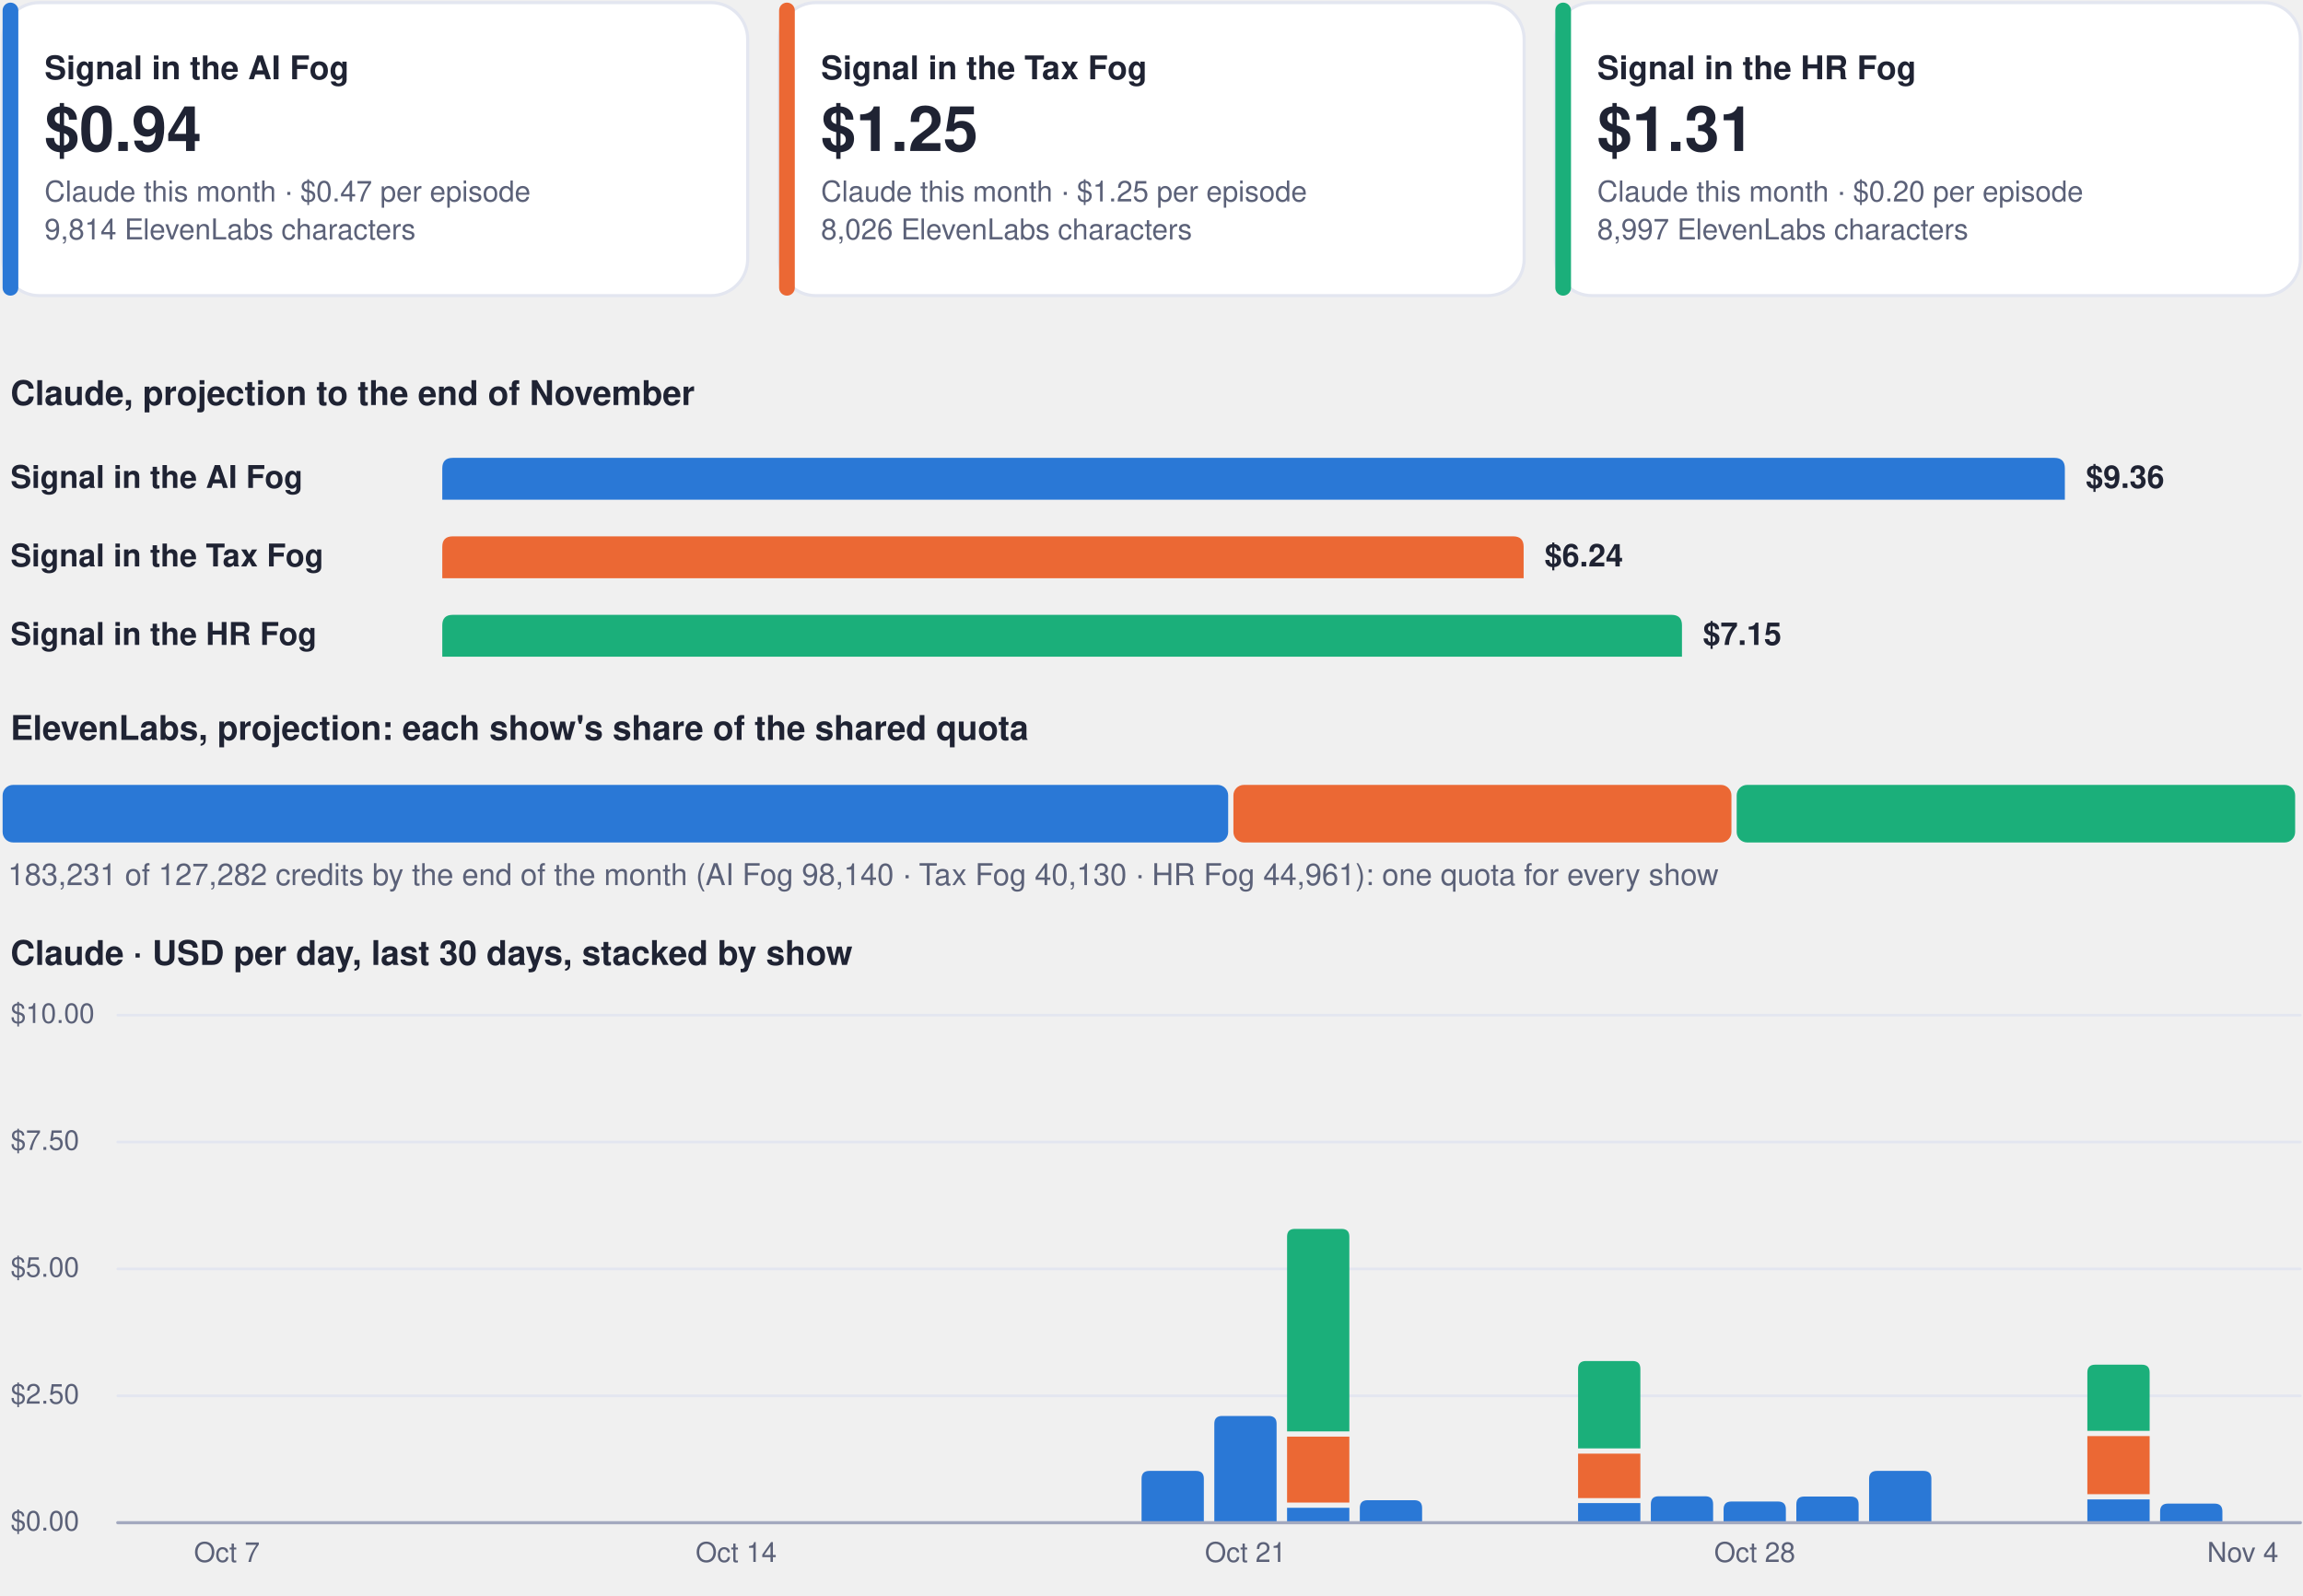
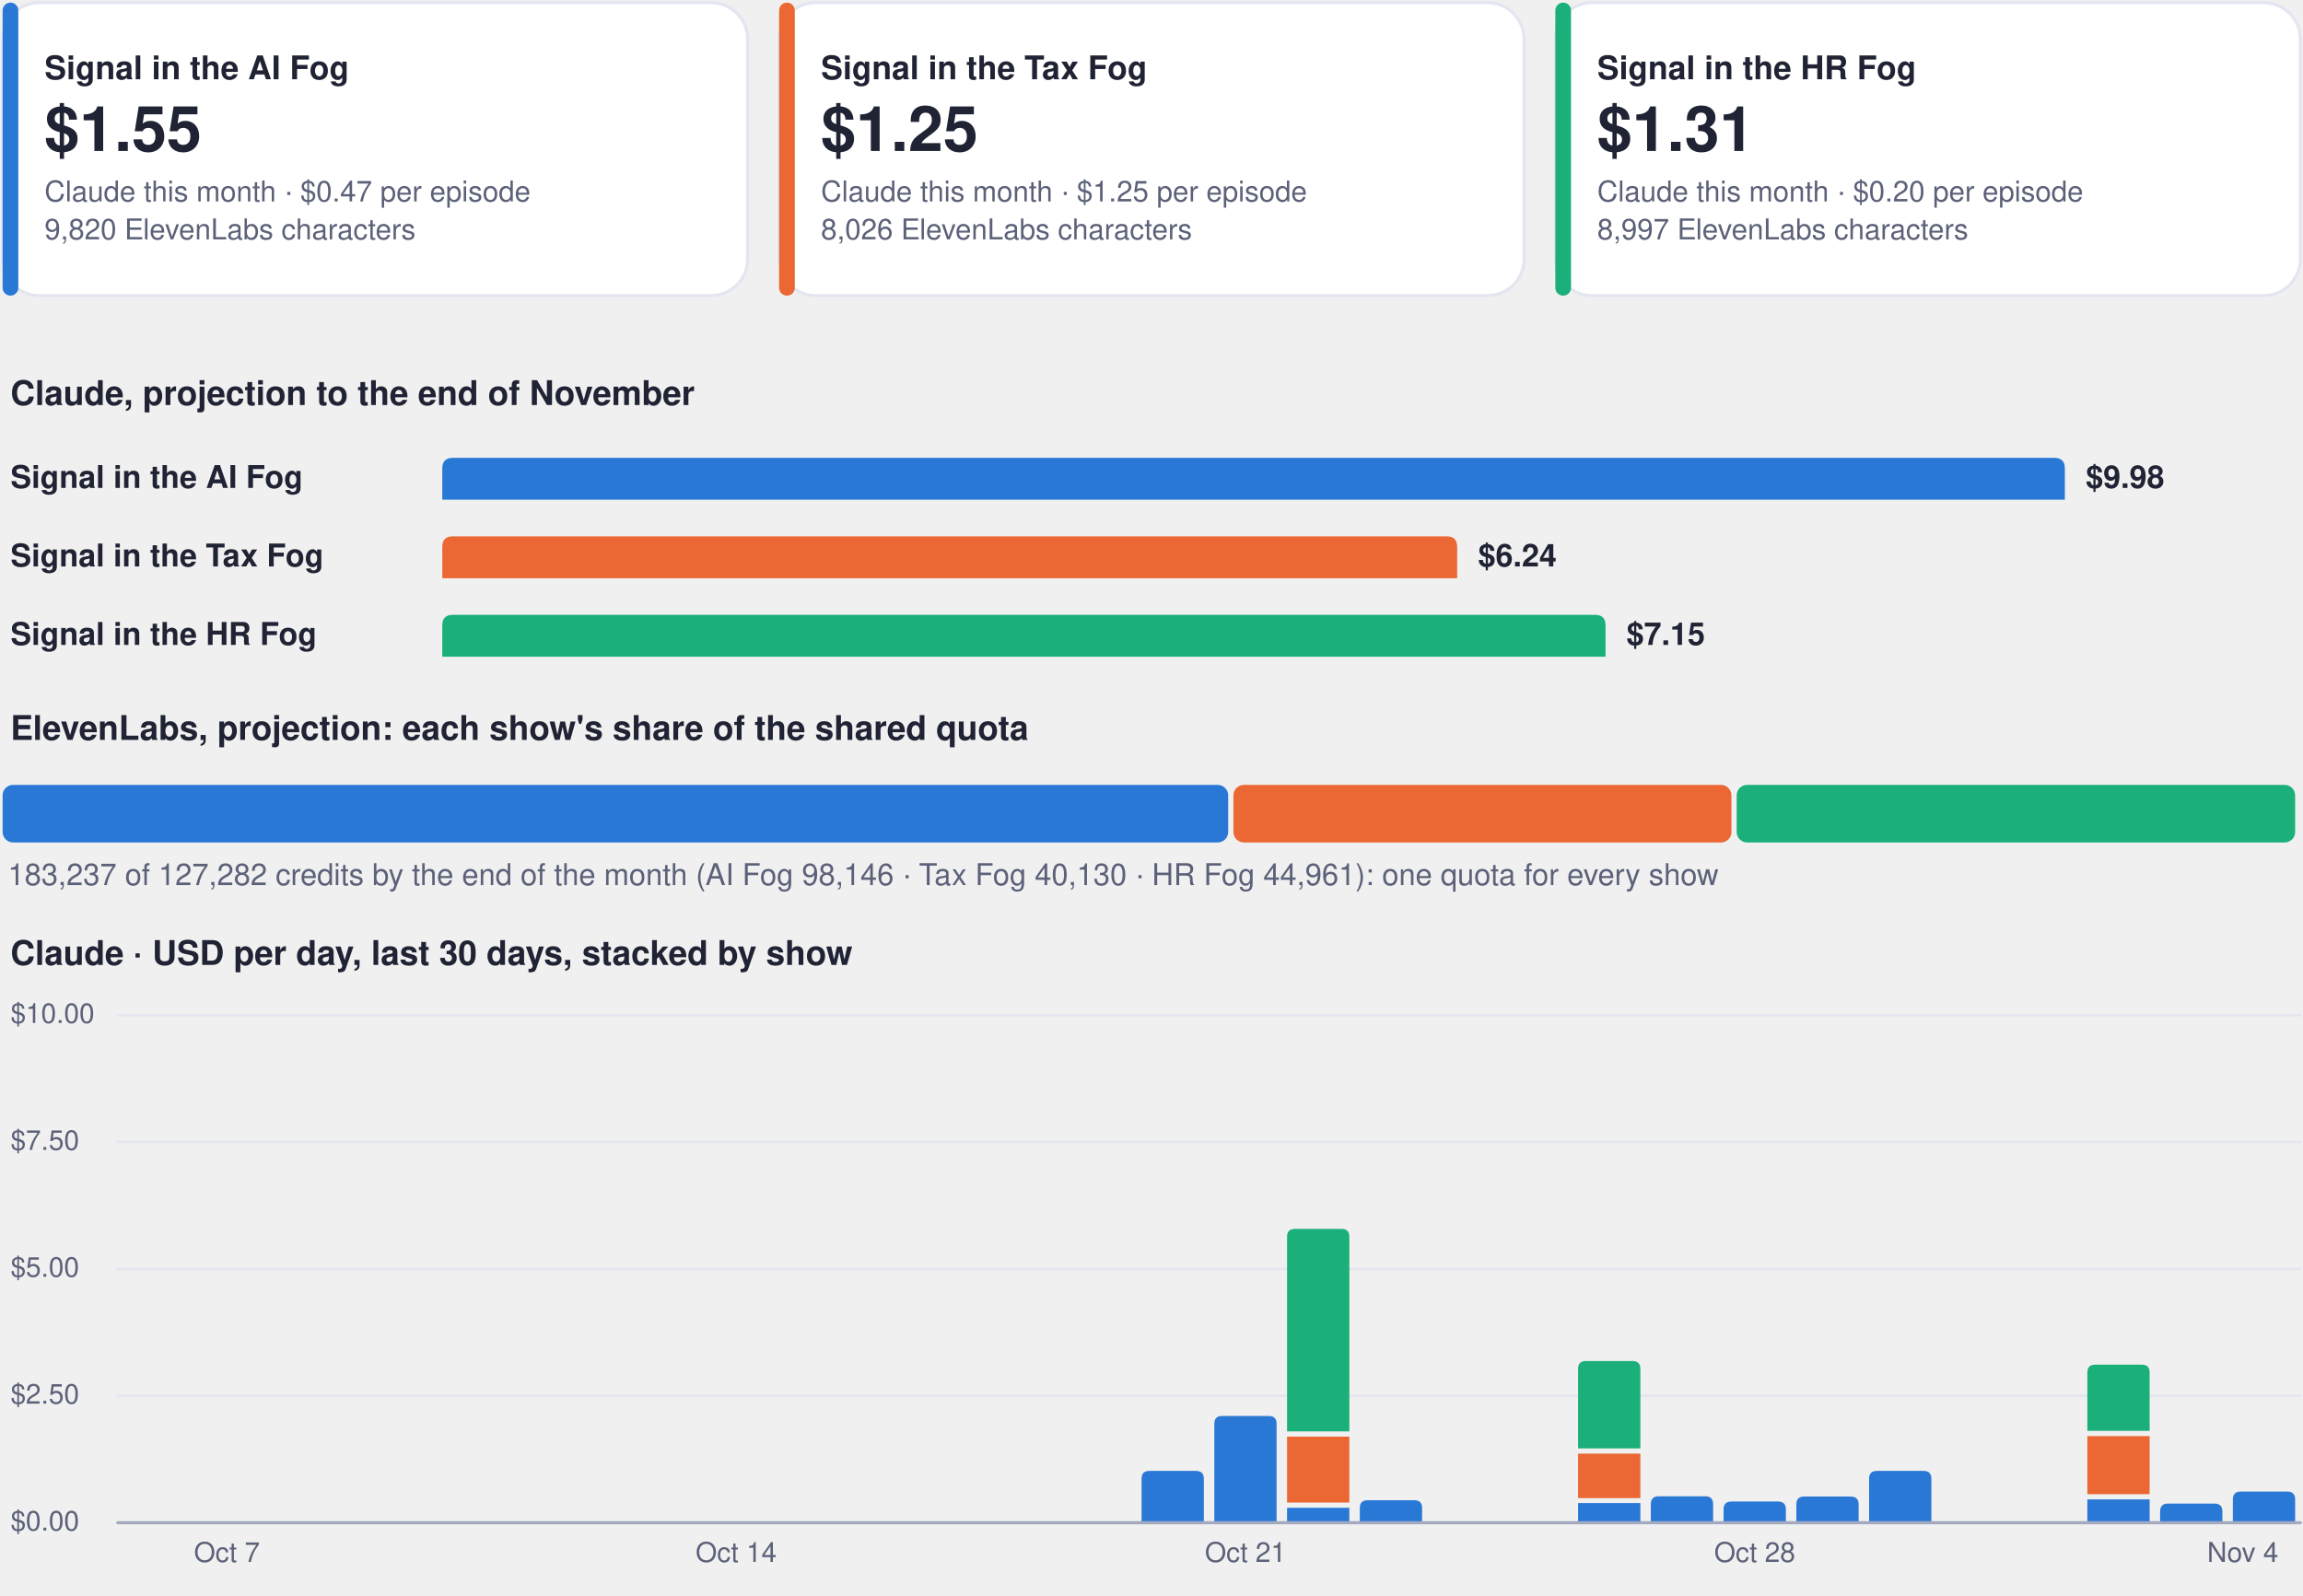
<svg xmlns="http://www.w3.org/2000/svg" viewBox="0 0 880 610" width="880" height="610" role="img" aria-label="Costs dashboard, every show">
  <rect x="1.0" y="1.0" width="284.7" height="112.0" rx="14" fill="#ffffff" stroke="#e3e6f0" stroke-width="1.2" />
  <rect x="1.0" y="1.0" width="6.0" height="112.0" rx="3" fill="#2a78d6" stroke="none" stroke-width="1.2" />
  <g class="box">
    <rect x="15.0" y="8.0" width="262.7" height="98.0" rx="12" fill="none" stroke="none" stroke-width="1.2" class="frame" />
    <text x="17.0" y="30.3" font-family="-apple-system, BlinkMacSystemFont, 'Segoe UI', Helvetica, Arial, sans-serif" font-size="12.5" font-weight="700" fill="#1f2333" text-anchor="start">Signal in the AI Fog</text>
-     <text x="17.0" y="57.7" font-family="-apple-system, BlinkMacSystemFont, 'Segoe UI', Helvetica, Arial, sans-serif" font-size="24" font-weight="750" fill="#1f2333" text-anchor="start">$0.94</text>
+     <text x="17.0" y="57.7" font-family="-apple-system, BlinkMacSystemFont, 'Segoe UI', Helvetica, Arial, sans-serif" font-size="24" font-weight="750" fill="#1f2333" text-anchor="start">$1.55</text>
    <text x="17.0" y="77.0" font-family="-apple-system, BlinkMacSystemFont, 'Segoe UI', Helvetica, Arial, sans-serif" font-size="11" font-weight="400" fill="#5b6178" text-anchor="start">Claude this month · $0.47 per episode</text>
-     <text x="17.0" y="91.5" font-family="-apple-system, BlinkMacSystemFont, 'Segoe UI', Helvetica, Arial, sans-serif" font-size="11" font-weight="400" fill="#5b6178" text-anchor="start">9,814 ElevenLabs characters</text>
+     <text x="17.0" y="91.5" font-family="-apple-system, BlinkMacSystemFont, 'Segoe UI', Helvetica, Arial, sans-serif" font-size="11" font-weight="400" fill="#5b6178" text-anchor="start">9,820 ElevenLabs characters</text>
  </g>
  <rect x="297.7" y="1.0" width="284.7" height="112.0" rx="14" fill="#ffffff" stroke="#e3e6f0" stroke-width="1.2" />
  <rect x="297.7" y="1.0" width="6.0" height="112.0" rx="3" fill="#eb6834" stroke="none" stroke-width="1.2" />
  <g class="box">
    <rect x="311.7" y="8.0" width="262.7" height="98.0" rx="12" fill="none" stroke="none" stroke-width="1.2" class="frame" />
    <text x="313.7" y="30.3" font-family="-apple-system, BlinkMacSystemFont, 'Segoe UI', Helvetica, Arial, sans-serif" font-size="12.5" font-weight="700" fill="#1f2333" text-anchor="start">Signal in the Tax Fog</text>
    <text x="313.7" y="57.7" font-family="-apple-system, BlinkMacSystemFont, 'Segoe UI', Helvetica, Arial, sans-serif" font-size="24" font-weight="750" fill="#1f2333" text-anchor="start">$1.25</text>
    <text x="313.7" y="77.0" font-family="-apple-system, BlinkMacSystemFont, 'Segoe UI', Helvetica, Arial, sans-serif" font-size="11" font-weight="400" fill="#5b6178" text-anchor="start">Claude this month · $1.25 per episode</text>
    <text x="313.7" y="91.5" font-family="-apple-system, BlinkMacSystemFont, 'Segoe UI', Helvetica, Arial, sans-serif" font-size="11" font-weight="400" fill="#5b6178" text-anchor="start">8,026 ElevenLabs characters</text>
  </g>
  <rect x="594.3" y="1.0" width="284.7" height="112.0" rx="14" fill="#ffffff" stroke="#e3e6f0" stroke-width="1.2" />
  <rect x="594.3" y="1.0" width="6.0" height="112.0" rx="3" fill="#1baf7a" stroke="none" stroke-width="1.2" />
  <g class="box">
    <rect x="608.3" y="8.0" width="262.7" height="98.0" rx="12" fill="none" stroke="none" stroke-width="1.2" class="frame" />
    <text x="610.3" y="30.3" font-family="-apple-system, BlinkMacSystemFont, 'Segoe UI', Helvetica, Arial, sans-serif" font-size="12.5" font-weight="700" fill="#1f2333" text-anchor="start">Signal in the HR Fog</text>
    <text x="610.3" y="57.7" font-family="-apple-system, BlinkMacSystemFont, 'Segoe UI', Helvetica, Arial, sans-serif" font-size="24" font-weight="750" fill="#1f2333" text-anchor="start">$1.31</text>
    <text x="610.3" y="77.0" font-family="-apple-system, BlinkMacSystemFont, 'Segoe UI', Helvetica, Arial, sans-serif" font-size="11" font-weight="400" fill="#5b6178" text-anchor="start">Claude this month · $0.20 per episode</text>
    <text x="610.3" y="91.5" font-family="-apple-system, BlinkMacSystemFont, 'Segoe UI', Helvetica, Arial, sans-serif" font-size="11" font-weight="400" fill="#5b6178" text-anchor="start">8,997 ElevenLabs characters</text>
  </g>
  <g class="box">
    <rect x="1.0" y="140.0" width="878.0" height="22.0" rx="12" fill="none" stroke="none" stroke-width="1.2" class="frame" />
    <text x="4.0" y="154.8" font-family="-apple-system, BlinkMacSystemFont, 'Segoe UI', Helvetica, Arial, sans-serif" font-size="13" font-weight="700" fill="#1f2333" text-anchor="start">Claude, projection to the end of November</text>
  </g>
  <g class="box">
    <rect x="1.0" y="172.0" width="160.0" height="22.0" rx="12" fill="none" stroke="none" stroke-width="1.2" class="frame" />
    <text x="4.0" y="186.5" font-family="-apple-system, BlinkMacSystemFont, 'Segoe UI', Helvetica, Arial, sans-serif" font-size="12" font-weight="600" fill="#1f2333" text-anchor="start">Signal in the AI Fog</text>
  </g>
  <path d="M169.0,191.0 L169.0,179.0 Q169.0,175.0 173.0,175.0 L785.0,175.0 Q789.0,175.0 789.0,179.0 L789.0,191.0 Z" fill="#2a78d6" />
  <g class="box">
    <rect x="795.0" y="172.0" width="84.0" height="22.0" rx="12" fill="none" stroke="none" stroke-width="1.2" class="frame" />
-     <text x="797.0" y="186.5" font-family="-apple-system, BlinkMacSystemFont, 'Segoe UI', Helvetica, Arial, sans-serif" font-size="12" font-weight="650" fill="#1f2333" text-anchor="start">$9.36</text>
+     <text x="797.0" y="186.5" font-family="-apple-system, BlinkMacSystemFont, 'Segoe UI', Helvetica, Arial, sans-serif" font-size="12" font-weight="650" fill="#1f2333" text-anchor="start">$9.98</text>
  </g>
  <g class="box">
    <rect x="1.0" y="202.0" width="160.0" height="22.0" rx="12" fill="none" stroke="none" stroke-width="1.2" class="frame" />
    <text x="4.0" y="216.5" font-family="-apple-system, BlinkMacSystemFont, 'Segoe UI', Helvetica, Arial, sans-serif" font-size="12" font-weight="600" fill="#1f2333" text-anchor="start">Signal in the Tax Fog</text>
  </g>
-   <path d="M169.0,221.0 L169.0,209.0 Q169.0,205.0 173.0,205.0 L578.2,205.0 Q582.2,205.0 582.2,209.0 L582.2,221.0 Z" fill="#eb6834" />
+   <path d="M169.0,221.0 L169.0,209.0 Q169.0,205.0 173.0,205.0 L552.8,205.0 Q556.8,205.0 556.8,209.0 L556.8,221.0 Z" fill="#eb6834" />
  <g class="box">
-     <rect x="588.2" y="202.0" width="84.0" height="22.0" rx="12" fill="none" stroke="none" stroke-width="1.2" class="frame" />
-     <text x="590.2" y="216.5" font-family="-apple-system, BlinkMacSystemFont, 'Segoe UI', Helvetica, Arial, sans-serif" font-size="12" font-weight="650" fill="#1f2333" text-anchor="start">$6.24</text>
+     <rect x="562.8" y="202.0" width="84.0" height="22.0" rx="12" fill="none" stroke="none" stroke-width="1.2" class="frame" />
+     <text x="564.8" y="216.5" font-family="-apple-system, BlinkMacSystemFont, 'Segoe UI', Helvetica, Arial, sans-serif" font-size="12" font-weight="650" fill="#1f2333" text-anchor="start">$6.24</text>
  </g>
  <g class="box">
    <rect x="1.0" y="232.0" width="160.0" height="22.0" rx="12" fill="none" stroke="none" stroke-width="1.2" class="frame" />
    <text x="4.0" y="246.5" font-family="-apple-system, BlinkMacSystemFont, 'Segoe UI', Helvetica, Arial, sans-serif" font-size="12" font-weight="600" fill="#1f2333" text-anchor="start">Signal in the HR Fog</text>
  </g>
-   <path d="M169.0,251.0 L169.0,239.0 Q169.0,235.0 173.0,235.0 L638.7,235.0 Q642.7,235.0 642.7,239.0 L642.7,251.0 Z" fill="#1baf7a" />
+   <path d="M169.0,251.0 L169.0,239.0 Q169.0,235.0 173.0,235.0 L609.5,235.0 Q613.5,235.0 613.5,239.0 L613.5,251.0 Z" fill="#1baf7a" />
  <g class="box">
-     <rect x="648.7" y="232.0" width="84.0" height="22.0" rx="12" fill="none" stroke="none" stroke-width="1.2" class="frame" />
-     <text x="650.7" y="246.5" font-family="-apple-system, BlinkMacSystemFont, 'Segoe UI', Helvetica, Arial, sans-serif" font-size="12" font-weight="650" fill="#1f2333" text-anchor="start">$7.15</text>
+     <rect x="619.5" y="232.0" width="84.0" height="22.0" rx="12" fill="none" stroke="none" stroke-width="1.2" class="frame" />
+     <text x="621.5" y="246.5" font-family="-apple-system, BlinkMacSystemFont, 'Segoe UI', Helvetica, Arial, sans-serif" font-size="12" font-weight="650" fill="#1f2333" text-anchor="start">$7.15</text>
  </g>
  <g class="box">
    <rect x="1.0" y="268.0" width="878.0" height="22.0" rx="12" fill="none" stroke="none" stroke-width="1.2" class="frame" />
    <text x="4.0" y="282.8" font-family="-apple-system, BlinkMacSystemFont, 'Segoe UI', Helvetica, Arial, sans-serif" font-size="13" font-weight="700" fill="#1f2333" text-anchor="start">ElevenLabs, projection: each show's share of the shared quota</text>
  </g>
  <rect x="1.0" y="300.0" width="468.3" height="22.0" rx="4" fill="#2a78d6" stroke="none" stroke-width="1.2" />
  <rect x="471.3" y="300.0" width="190.3" height="22.0" rx="4" fill="#eb6834" stroke="none" stroke-width="1.2" />
  <rect x="663.6" y="300.0" width="213.4" height="22.0" rx="4" fill="#1baf7a" stroke="none" stroke-width="1.2" />
  <g class="box">
    <rect x="1.0" y="326.0" width="878.0" height="18.0" rx="12" fill="none" stroke="none" stroke-width="1.2" class="frame" />
-     <text x="3.0" y="338.3" font-family="-apple-system, BlinkMacSystemFont, 'Segoe UI', Helvetica, Arial, sans-serif" font-size="11.5" font-weight="500" fill="#5b6178" text-anchor="start">183,231 of 127,282 credits by the end of the month (AI Fog 98,140 · Tax Fog 40,130 · HR Fog 44,961): one quota for every show</text>
+     <text x="3.0" y="338.3" font-family="-apple-system, BlinkMacSystemFont, 'Segoe UI', Helvetica, Arial, sans-serif" font-size="11.5" font-weight="500" fill="#5b6178" text-anchor="start">183,237 of 127,282 credits by the end of the month (AI Fog 98,146 · Tax Fog 40,130 · HR Fog 44,961): one quota for every show</text>
  </g>
  <g class="box">
    <rect x="1.0" y="354.0" width="878.0" height="22.0" rx="12" fill="none" stroke="none" stroke-width="1.2" class="frame" />
    <text x="4.0" y="368.8" font-family="-apple-system, BlinkMacSystemFont, 'Segoe UI', Helvetica, Arial, sans-serif" font-size="13" font-weight="700" fill="#1f2333" text-anchor="start">Claude · USD per day, last 30 days, stacked by show</text>
  </g>
  <path d="M45,582.0 L879,582.0" fill="none" stroke="#e3e6f0" stroke-width="1" stroke-linecap="round" stroke-linejoin="round" />
  <g class="box">
    <rect x="1.0" y="574.0" width="42.0" height="16.0" rx="12" fill="none" stroke="none" stroke-width="1.2" class="frame" />
    <text x="4.0" y="585.0" font-family="-apple-system, BlinkMacSystemFont, 'Segoe UI', Helvetica, Arial, sans-serif" font-size="10.5" font-weight="500" fill="#5b6178" text-anchor="start">$0.00</text>
  </g>
  <path d="M45,533.5 L879,533.5" fill="none" stroke="#e3e6f0" stroke-width="1" stroke-linecap="round" stroke-linejoin="round" />
  <g class="box">
    <rect x="1.0" y="525.5" width="42.0" height="16.0" rx="12" fill="none" stroke="none" stroke-width="1.2" class="frame" />
    <text x="4.0" y="536.5" font-family="-apple-system, BlinkMacSystemFont, 'Segoe UI', Helvetica, Arial, sans-serif" font-size="10.5" font-weight="500" fill="#5b6178" text-anchor="start">$2.50</text>
  </g>
  <path d="M45,485.0 L879,485.0" fill="none" stroke="#e3e6f0" stroke-width="1" stroke-linecap="round" stroke-linejoin="round" />
  <g class="box">
    <rect x="1.0" y="477.0" width="42.0" height="16.0" rx="12" fill="none" stroke="none" stroke-width="1.2" class="frame" />
    <text x="4.0" y="488.0" font-family="-apple-system, BlinkMacSystemFont, 'Segoe UI', Helvetica, Arial, sans-serif" font-size="10.5" font-weight="500" fill="#5b6178" text-anchor="start">$5.00</text>
  </g>
  <path d="M45,436.5 L879,436.5" fill="none" stroke="#e3e6f0" stroke-width="1" stroke-linecap="round" stroke-linejoin="round" />
  <g class="box">
    <rect x="1.0" y="428.5" width="42.0" height="16.0" rx="12" fill="none" stroke="none" stroke-width="1.2" class="frame" />
    <text x="4.0" y="439.5" font-family="-apple-system, BlinkMacSystemFont, 'Segoe UI', Helvetica, Arial, sans-serif" font-size="10.5" font-weight="500" fill="#5b6178" text-anchor="start">$7.50</text>
  </g>
  <path d="M45,388.0 L879,388.0" fill="none" stroke="#e3e6f0" stroke-width="1" stroke-linecap="round" stroke-linejoin="round" />
  <g class="box">
    <rect x="1.0" y="380.0" width="42.0" height="16.0" rx="12" fill="none" stroke="none" stroke-width="1.2" class="frame" />
    <text x="4.0" y="391.0" font-family="-apple-system, BlinkMacSystemFont, 'Segoe UI', Helvetica, Arial, sans-serif" font-size="10.5" font-weight="500" fill="#5b6178" text-anchor="start">$10.00</text>
  </g>
  <g class="box">
    <rect x="64.7" y="586.0" width="44.0" height="16.0" rx="12" fill="none" stroke="none" stroke-width="1.2" class="frame" />
    <text x="86.7" y="597.0" font-family="-apple-system, BlinkMacSystemFont, 'Segoe UI', Helvetica, Arial, sans-serif" font-size="10.5" font-weight="500" fill="#5b6178" text-anchor="middle">Oct 7</text>
  </g>
  <g class="box">
    <rect x="259.3" y="586.0" width="44.0" height="16.0" rx="12" fill="none" stroke="none" stroke-width="1.2" class="frame" />
    <text x="281.3" y="597.0" font-family="-apple-system, BlinkMacSystemFont, 'Segoe UI', Helvetica, Arial, sans-serif" font-size="10.5" font-weight="500" fill="#5b6178" text-anchor="middle">Oct 14</text>
  </g>
  <path d="M436.2,582.0 L436.2,565.2 Q436.2,562.2 439.2,562.2 L457.0,562.2 Q460.0,562.2 460.0,565.2 L460.0,582.0 Z" fill="#2a78d6" />
  <path d="M464.0,582.0 L464.0,544.2 Q464.0,541.2 467.0,541.2 L484.8,541.2 Q487.8,541.2 487.8,544.2 L487.8,582.0 Z" fill="#2a78d6" />
  <g class="box">
    <rect x="453.9" y="586.0" width="44.0" height="16.0" rx="12" fill="none" stroke="none" stroke-width="1.2" class="frame" />
    <text x="475.9" y="597.0" font-family="-apple-system, BlinkMacSystemFont, 'Segoe UI', Helvetica, Arial, sans-serif" font-size="10.5" font-weight="500" fill="#5b6178" text-anchor="middle">Oct 21</text>
  </g>
  <path d="M491.8,576.3 h23.8 v5.7 h-23.8 Z" fill="#2a78d6" />
  <path d="M491.8,549.1 h23.8 v25.2 h-23.8 Z" fill="#eb6834" />
  <path d="M491.8,547.1 L491.8,472.7 Q491.8,469.7 494.8,469.7 L512.6,469.7 Q515.6,469.7 515.6,472.7 L515.6,547.1 Z" fill="#1baf7a" />
  <path d="M519.6,582.0 L519.6,576.4 Q519.6,573.4 522.6,573.4 L540.4,573.4 Q543.4,573.4 543.4,576.4 L543.4,582.0 Z" fill="#2a78d6" />
  <path d="M603.0,574.5 h23.8 v7.5 h-23.8 Z" fill="#2a78d6" />
  <path d="M603.0,555.6 h23.8 v17.0 h-23.8 Z" fill="#eb6834" />
  <path d="M603.0,553.6 L603.0,523.2 Q603.0,520.2 606.0,520.2 L623.8,520.2 Q626.8,520.2 626.8,523.2 L626.8,553.6 Z" fill="#1baf7a" />
  <path d="M630.8,582.0 L630.8,574.9 Q630.8,571.9 633.8,571.9 L651.6,571.9 Q654.6,571.9 654.6,574.9 L654.6,582.0 Z" fill="#2a78d6" />
  <path d="M658.6,582.0 L658.6,576.9 Q658.6,573.9 661.6,573.9 L679.4,573.9 Q682.4,573.9 682.4,576.9 L682.4,582.0 Z" fill="#2a78d6" />
  <g class="box">
    <rect x="648.5" y="586.0" width="44.0" height="16.0" rx="12" fill="none" stroke="none" stroke-width="1.2" class="frame" />
    <text x="670.5" y="597.0" font-family="-apple-system, BlinkMacSystemFont, 'Segoe UI', Helvetica, Arial, sans-serif" font-size="10.5" font-weight="500" fill="#5b6178" text-anchor="middle">Oct 28</text>
  </g>
  <path d="M686.4,582.0 L686.4,575.0 Q686.4,572.0 689.4,572.0 L707.2,572.0 Q710.2,572.0 710.2,575.0 L710.2,582.0 Z" fill="#2a78d6" />
  <path d="M714.2,582.0 L714.2,565.2 Q714.2,562.2 717.2,562.2 L735.0,562.2 Q738.0,562.2 738.0,565.2 L738.0,582.0 Z" fill="#2a78d6" />
  <path d="M797.6,573.1 h23.8 v8.9 h-23.8 Z" fill="#2a78d6" />
  <path d="M797.6,548.9 h23.8 v22.2 h-23.8 Z" fill="#eb6834" />
  <path d="M797.6,546.9 L797.6,524.6 Q797.6,521.6 800.6,521.6 L818.4,521.6 Q821.4,521.6 821.4,524.6 L821.4,546.9 Z" fill="#1baf7a" />
  <path d="M825.4,582.0 L825.4,577.7 Q825.4,574.7 828.4,574.7 L846.2,574.7 Q849.2,574.7 849.2,577.7 L849.2,582.0 Z" fill="#2a78d6" />
+   <path d="M853.2,582.0 L853.2,573.1 Q853.2,570.1 856.2,570.1 L874.0,570.1 Q877.0,570.1 877.0,573.1 L877.0,582.0 Z" fill="#2a78d6" />
  <g class="box">
    <rect x="835.0" y="586.0" width="44.0" height="16.0" rx="12" fill="none" stroke="none" stroke-width="1.2" class="frame" />
    <text x="857.0" y="597.0" font-family="-apple-system, BlinkMacSystemFont, 'Segoe UI', Helvetica, Arial, sans-serif" font-size="10.5" font-weight="500" fill="#5b6178" text-anchor="middle">Nov 4</text>
  </g>
  <path d="M45,582 L879,582" fill="none" stroke="#a3a9bf" stroke-width="1.2" stroke-linecap="round" stroke-linejoin="round" />
</svg>
